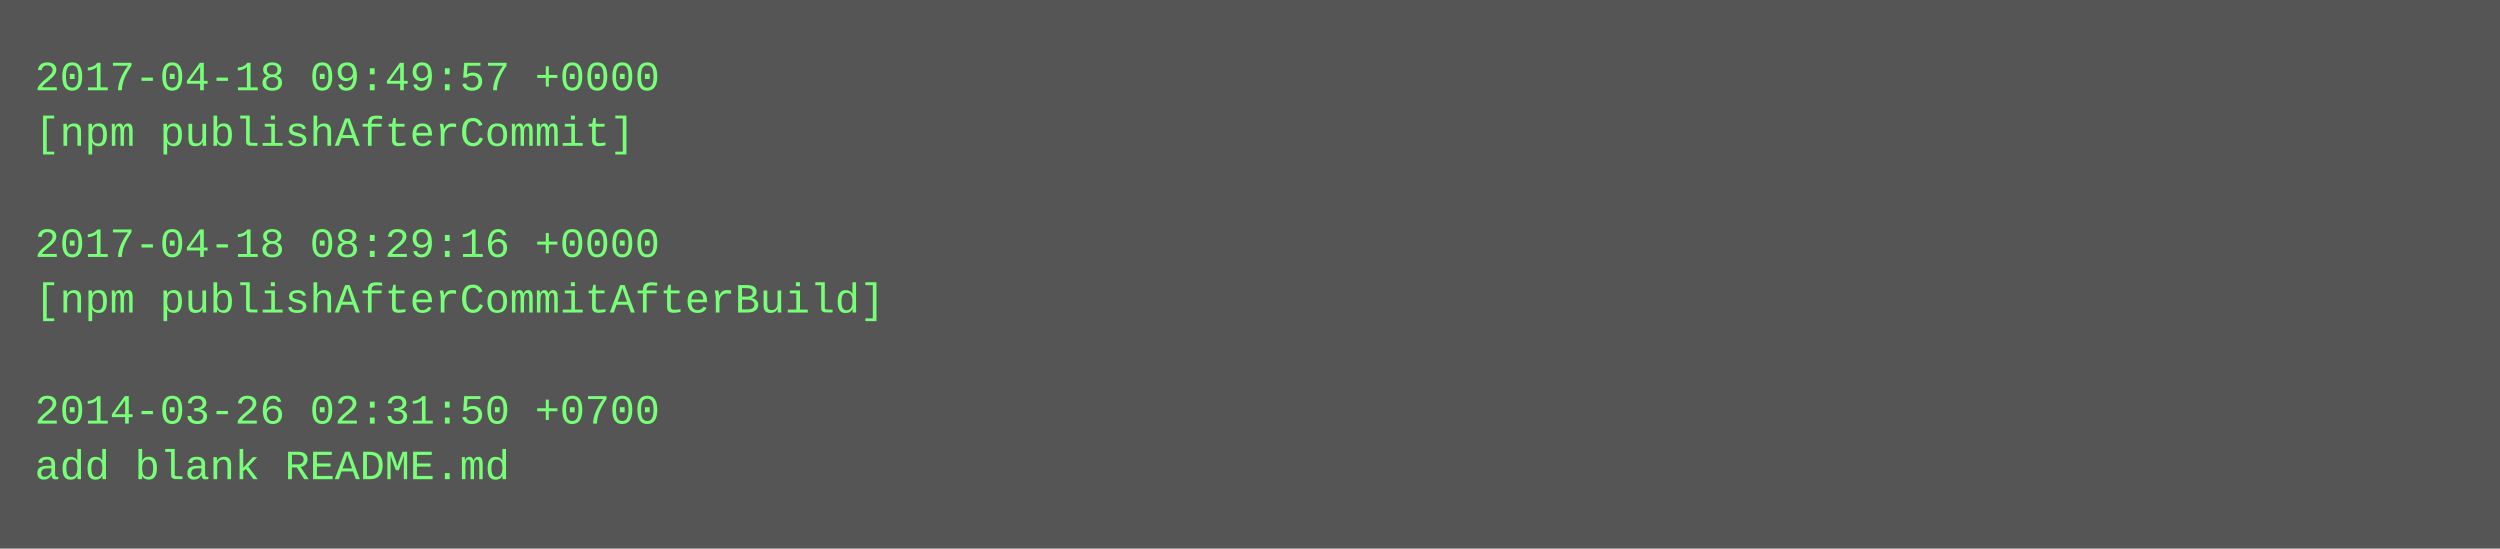
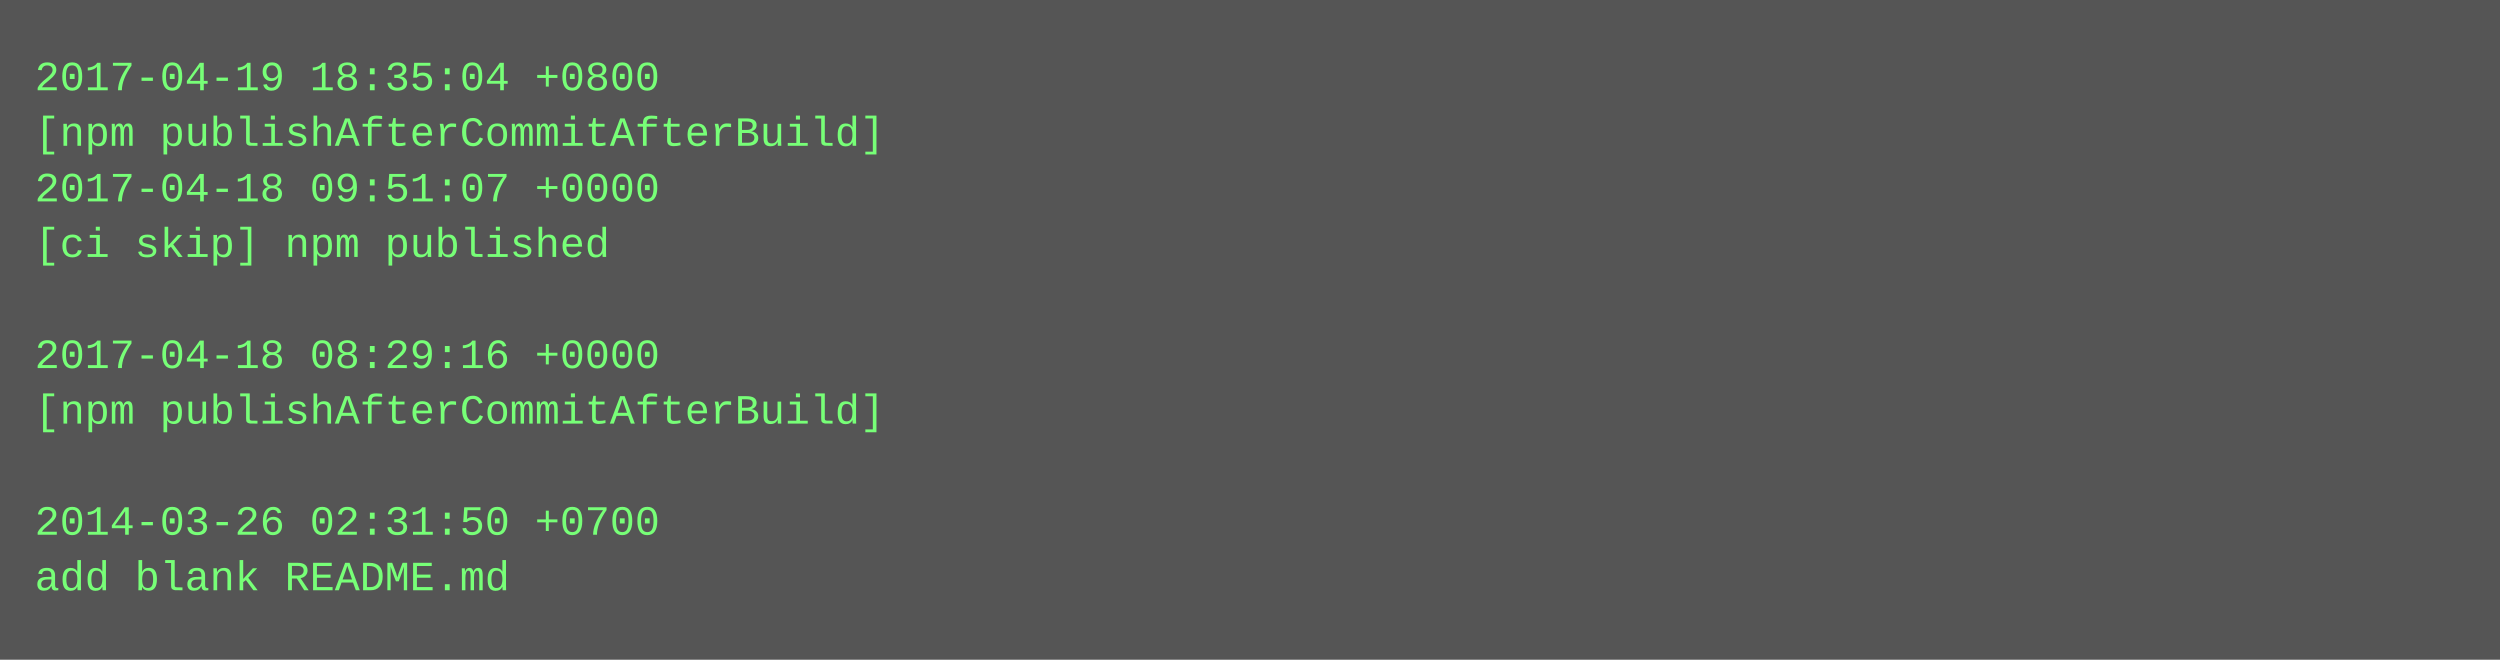
- <svg xmlns="http://www.w3.org/2000/svg" height="158" width="720">
-   <rect height="158" fill="#555" width="720" />
+ <svg xmlns="http://www.w3.org/2000/svg" height="190" width="720">
+   <rect height="190" fill="#555" width="720" />
  <text fill="#7f7" font-family="Courier New" font-size="12" xml:space="preserve">
-     <tspan x="10" y="26">2017-04-18 09:49:57 +0000</tspan>
-     <tspan x="10" y="42">[npm publishAfterCommit]</tspan>
-     <tspan x="10" y="58" />
-     <tspan x="10" y="74">2017-04-18 08:29:16 +0000</tspan>
-     <tspan x="10" y="90">[npm publishAfterCommitAfterBuild]</tspan>
-     <tspan x="10" y="106" />
-     <tspan x="10" y="122">2014-03-26 02:31:50 +0700</tspan>
-     <tspan x="10" y="138">add blank README.md</tspan>
+     <tspan x="10" y="26">2017-04-19 18:35:04 +0800</tspan>
+     <tspan x="10" y="42">[npm publishAfterCommitAfterBuild]</tspan>
+     <tspan x="10" y="58">2017-04-18 09:51:07 +0000</tspan>
+     <tspan x="10" y="74">[ci skip] npm published</tspan>
+     <tspan x="10" y="90" />
+     <tspan x="10" y="106">2017-04-18 08:29:16 +0000</tspan>
+     <tspan x="10" y="122">[npm publishAfterCommitAfterBuild]</tspan>
+     <tspan x="10" y="138" />
+     <tspan x="10" y="154">2014-03-26 02:31:50 +0700</tspan>
+     <tspan x="10" y="170">add blank README.md</tspan>
  </text>
</svg>
